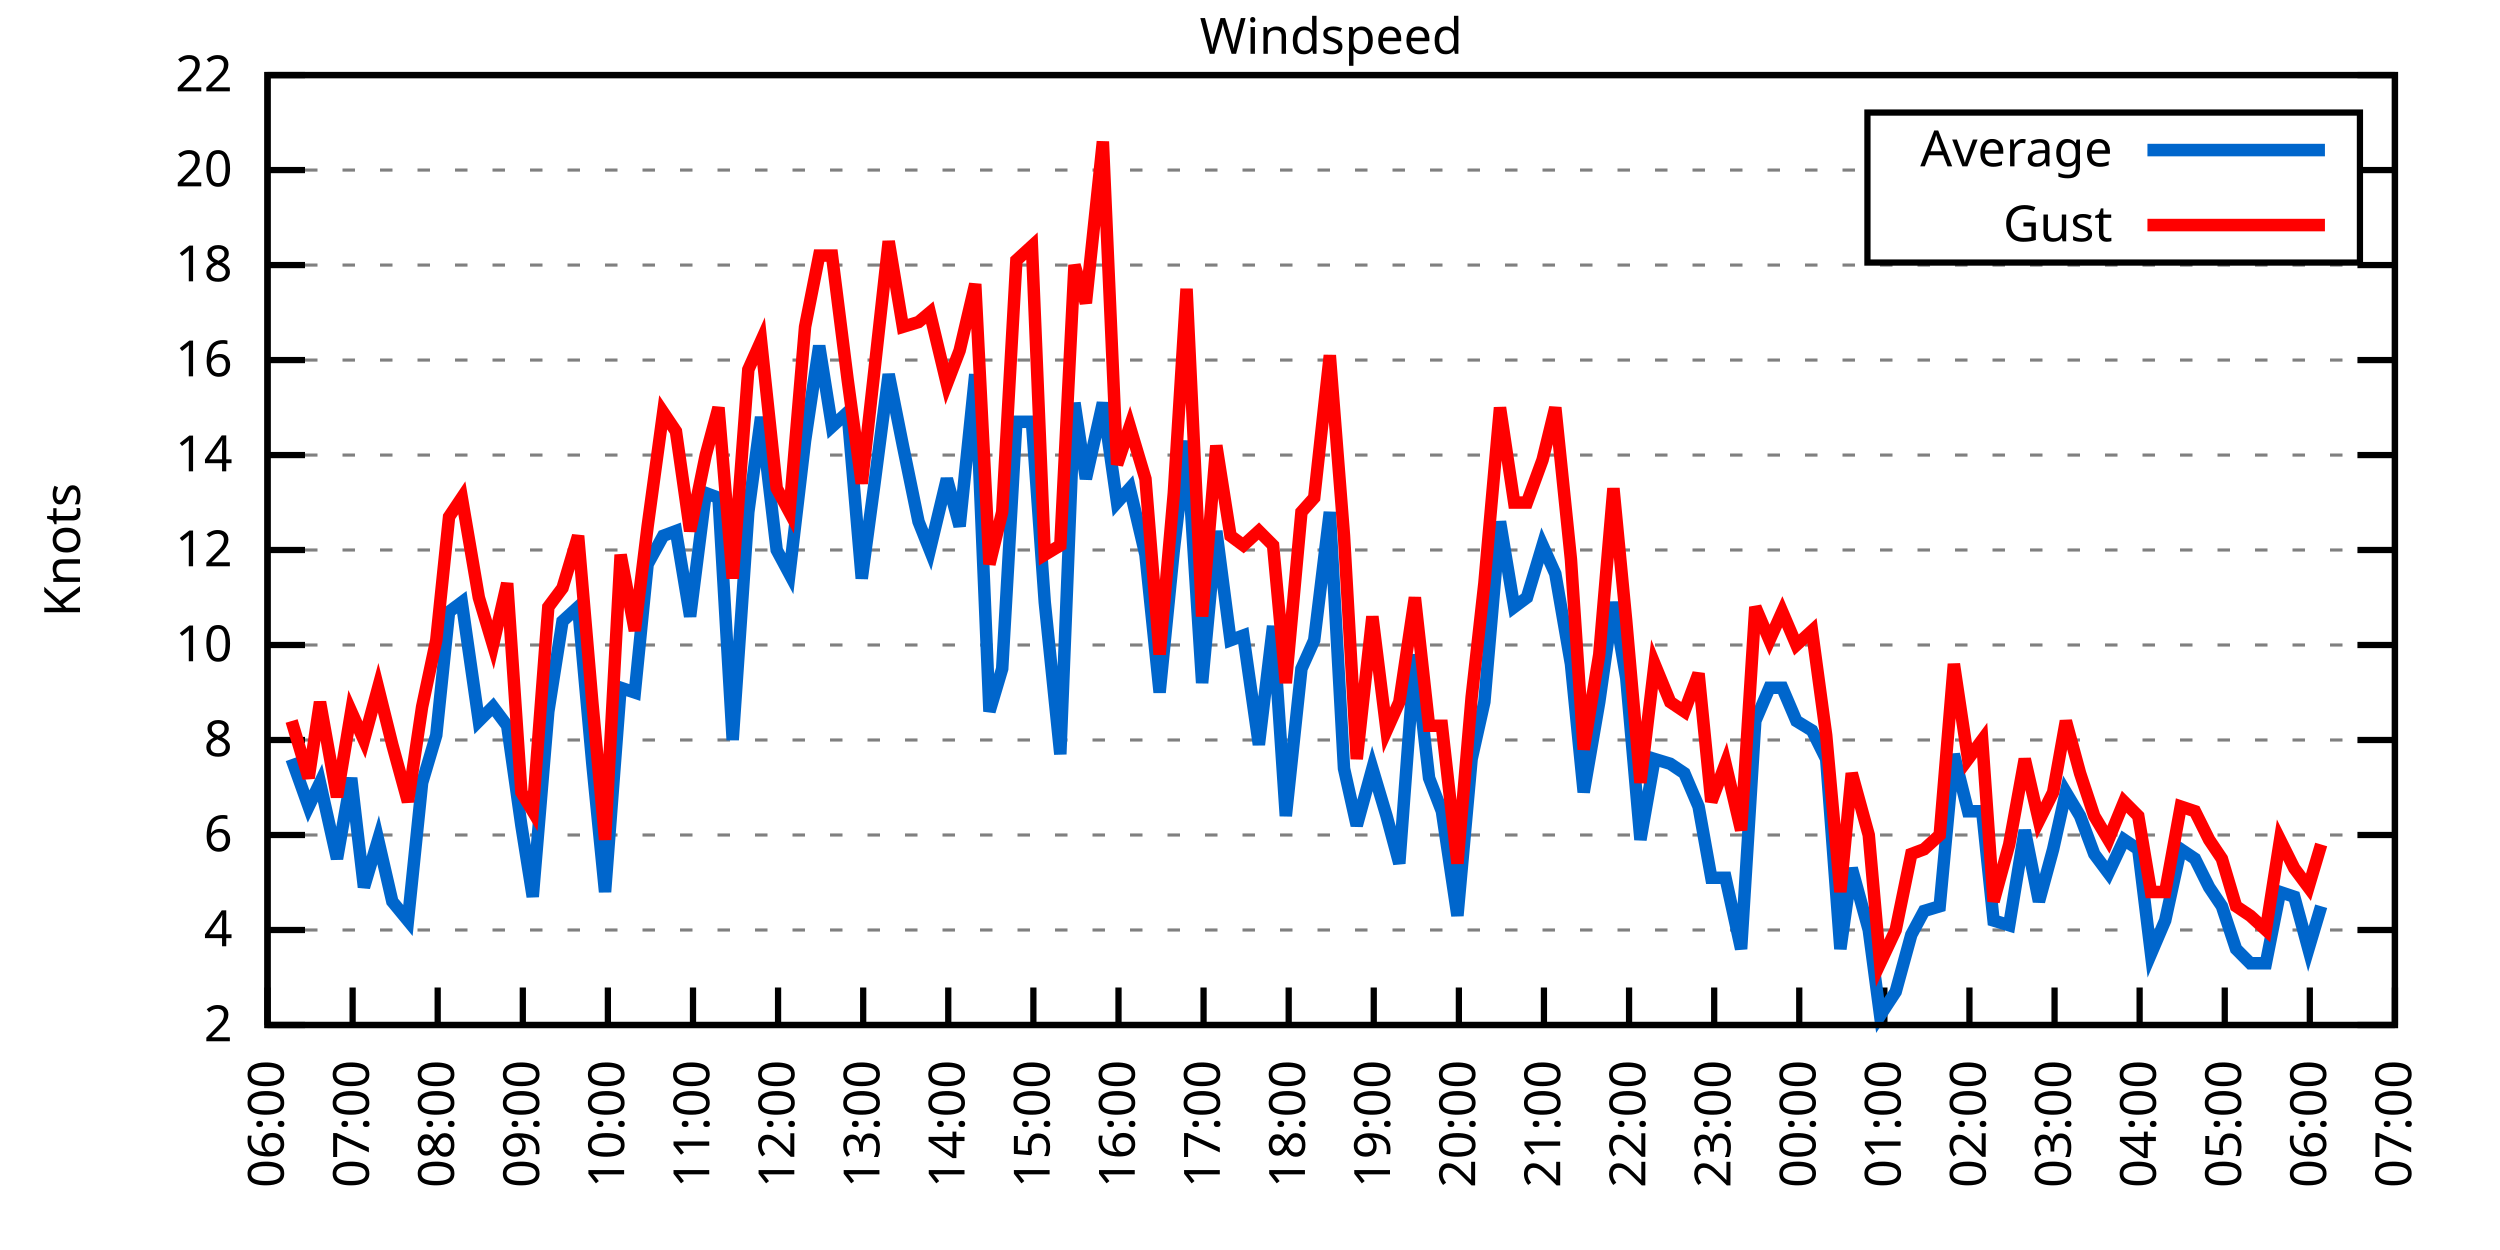
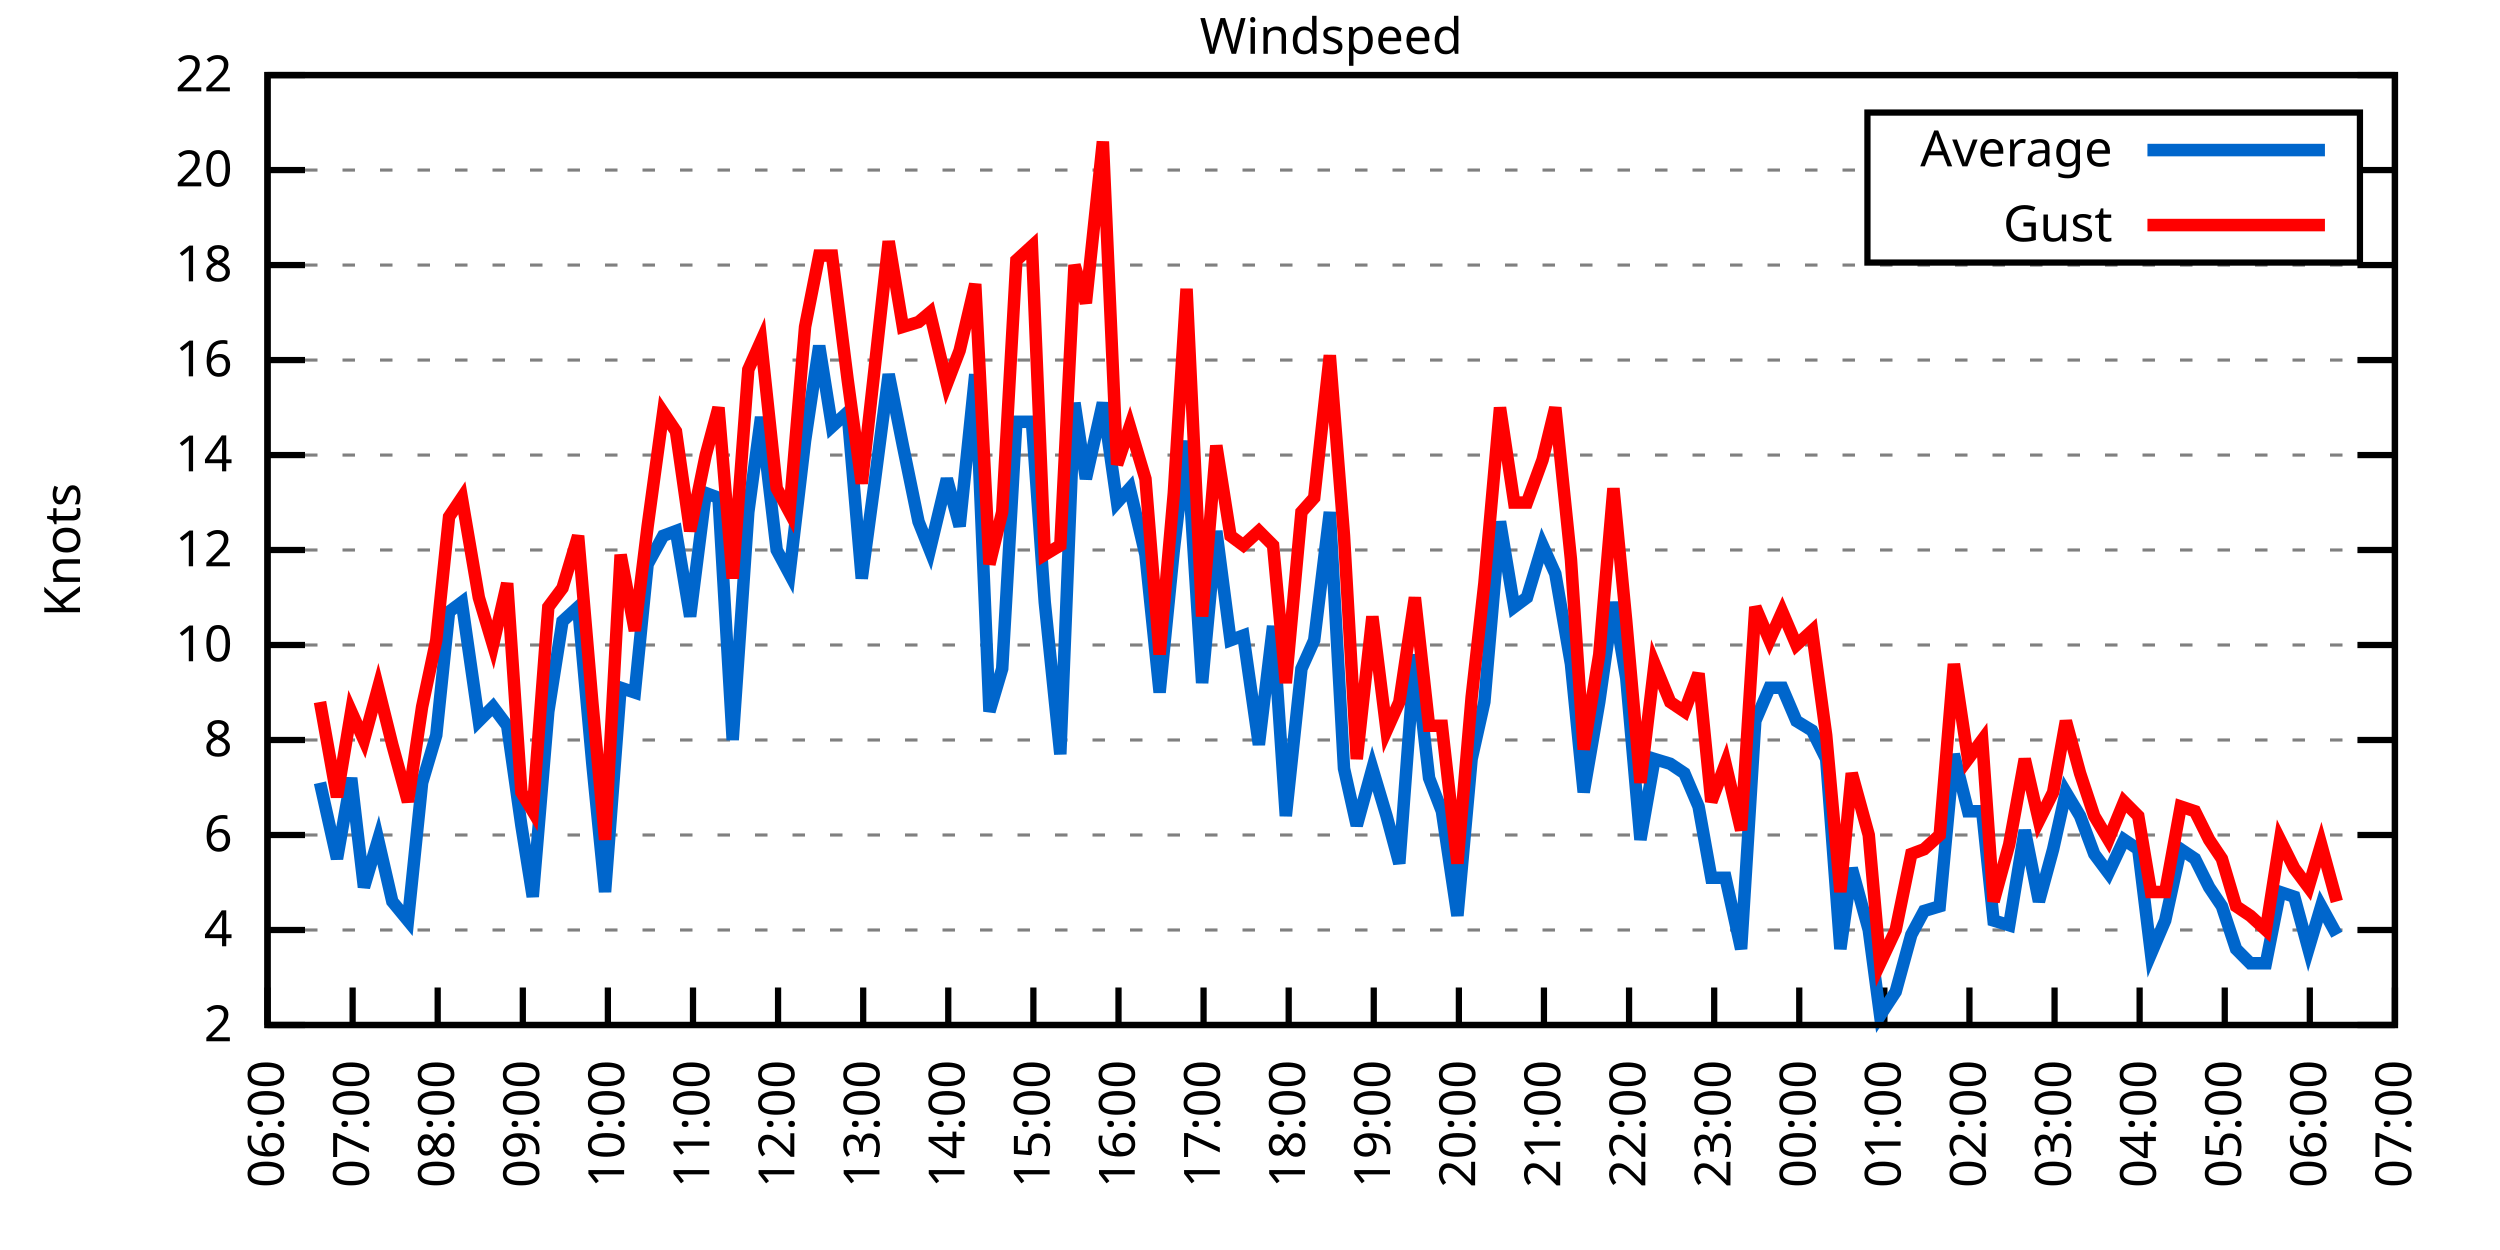
<svg xmlns="http://www.w3.org/2000/svg" xmlns:xlink="http://www.w3.org/1999/xlink" width="400" height="200" viewBox="0 0 400 200">
  <g id="gnuplot_canvas">
    <rect x="0" y="0" width="400" height="200" fill="none" />
    <defs>
      <circle id="gpDot" r="0.5" stroke-width="0.5" stroke="currentColor" />
      <path id="gpPt0" stroke-width="0.333" stroke="currentColor" d="M-1,0 h2 M0,-1 v2" />
      <path id="gpPt1" stroke-width="0.333" stroke="currentColor" d="M-1,-1 L1,1 M1,-1 L-1,1" />
      <path id="gpPt2" stroke-width="0.333" stroke="currentColor" d="M-1,0 L1,0 M0,-1 L0,1 M-1,-1 L1,1 M-1,1 L1,-1" />
      <rect id="gpPt3" stroke-width="0.333" stroke="currentColor" x="-1" y="-1" width="2" height="2" />
      <rect id="gpPt4" stroke-width="0.333" stroke="currentColor" fill="currentColor" x="-1" y="-1" width="2" height="2" />
      <circle id="gpPt5" stroke-width="0.333" stroke="currentColor" cx="0" cy="0" r="1" />
      <use xlink:href="#gpPt5" id="gpPt6" fill="currentColor" stroke="none" />
      <path id="gpPt7" stroke-width="0.333" stroke="currentColor" d="M0,-1.33 L-1.33,0.67 L1.33,0.67 z" />
      <use xlink:href="#gpPt7" id="gpPt8" fill="currentColor" stroke="none" />
      <use xlink:href="#gpPt7" id="gpPt9" stroke="currentColor" transform="rotate(180)" />
      <use xlink:href="#gpPt9" id="gpPt10" fill="currentColor" stroke="none" />
      <use xlink:href="#gpPt3" id="gpPt11" stroke="currentColor" transform="rotate(45)" />
      <use xlink:href="#gpPt11" id="gpPt12" fill="currentColor" stroke="none" />
      <path id="gpPt13" stroke-width="0.333" stroke="currentColor" d="M0,1.330 L1.265,0.411 L0.782,-1.067 L-0.782,-1.076 L-1.265,0.411 z" />
      <use xlink:href="#gpPt13" id="gpPt14" fill="currentColor" stroke="none" />
      <filter id="textbox" filterUnits="objectBoundingBox" x="0" y="0" height="1" width="1">
        <feFlood flood-color="white" flood-opacity="1" result="bgnd" />
        <feComposite in="SourceGraphic" in2="bgnd" operator="atop" />
      </filter>
      <filter id="greybox" filterUnits="objectBoundingBox" x="0" y="0" height="1" width="1">
        <feFlood flood-color="lightgrey" flood-opacity="1" result="grey" />
        <feComposite in="SourceGraphic" in2="grey" operator="atop" />
      </filter>
    </defs>
    <g fill="none" color="white" stroke="currentColor" stroke-width="1.00" stroke-linecap="butt" stroke-linejoin="miter">
</g>
    <g fill="none" color="black" stroke="currentColor" stroke-width="1.00" stroke-linecap="butt" stroke-linejoin="miter">
      <g stroke="none" shape-rendering="crispEdges">
        <polygon fill="rgb(255, 255, 255)" points="42.80,164.00 383.18,164.00 383.18,12.02 42.80,12.02 " />
      </g>
    </g>
    <g fill="none" color="black" stroke="currentColor" stroke-width="1.00" stroke-linecap="butt" stroke-linejoin="miter">
</g>
    <g fill="none" color="black" stroke="black" stroke-width="0.50" stroke-linecap="butt" stroke-linejoin="miter">
</g>
    <g fill="none" color="gray" stroke="currentColor" stroke-width="0.50" stroke-linecap="butt" stroke-linejoin="miter">
      <path stroke="gray" stroke-dasharray="2,4" class="gridline" d="M42.80,164.00 L383.19,164.00  " />
    </g>
    <g fill="none" color="gray" stroke="gray" stroke-width="1.00" stroke-linecap="butt" stroke-linejoin="miter">
</g>
    <g fill="none" color="black" stroke="currentColor" stroke-width="1.00" stroke-linecap="butt" stroke-linejoin="miter">
      <path stroke="black" d="M42.80,164.00 L48.80,164.00 M383.19,164.00 L377.19,164.00  " />
      <g transform="translate(37.20,166.60)" stroke="none" fill="black" font-family="Sans" font-size="8.00" text-anchor="end">
        <text>
          <tspan font-family="Sans"> 2</tspan>
        </text>
      </g>
    </g>
    <g fill="none" color="black" stroke="currentColor" stroke-width="1.00" stroke-linecap="butt" stroke-linejoin="miter">
</g>
    <g fill="none" color="black" stroke="black" stroke-width="0.50" stroke-linecap="butt" stroke-linejoin="miter">
</g>
    <g fill="none" color="gray" stroke="currentColor" stroke-width="0.50" stroke-linecap="butt" stroke-linejoin="miter">
      <path stroke="gray" stroke-dasharray="2,4" class="gridline" d="M42.80,148.80 L383.19,148.80  " />
    </g>
    <g fill="none" color="gray" stroke="gray" stroke-width="1.00" stroke-linecap="butt" stroke-linejoin="miter">
</g>
    <g fill="none" color="black" stroke="currentColor" stroke-width="1.00" stroke-linecap="butt" stroke-linejoin="miter">
      <path stroke="black" d="M42.80,148.80 L48.80,148.80 M383.19,148.80 L377.19,148.80  " />
      <g transform="translate(37.20,151.40)" stroke="none" fill="black" font-family="Sans" font-size="8.00" text-anchor="end">
        <text>
          <tspan font-family="Sans"> 4</tspan>
        </text>
      </g>
    </g>
    <g fill="none" color="black" stroke="currentColor" stroke-width="1.00" stroke-linecap="butt" stroke-linejoin="miter">
</g>
    <g fill="none" color="black" stroke="black" stroke-width="0.50" stroke-linecap="butt" stroke-linejoin="miter">
</g>
    <g fill="none" color="gray" stroke="currentColor" stroke-width="0.50" stroke-linecap="butt" stroke-linejoin="miter">
      <path stroke="gray" stroke-dasharray="2,4" class="gridline" d="M42.80,133.60 L383.19,133.60  " />
    </g>
    <g fill="none" color="gray" stroke="gray" stroke-width="1.00" stroke-linecap="butt" stroke-linejoin="miter">
</g>
    <g fill="none" color="black" stroke="currentColor" stroke-width="1.00" stroke-linecap="butt" stroke-linejoin="miter">
      <path stroke="black" d="M42.80,133.60 L48.80,133.60 M383.19,133.60 L377.19,133.60  " />
      <g transform="translate(37.20,136.20)" stroke="none" fill="black" font-family="Sans" font-size="8.00" text-anchor="end">
        <text>
          <tspan font-family="Sans"> 6</tspan>
        </text>
      </g>
    </g>
    <g fill="none" color="black" stroke="currentColor" stroke-width="1.00" stroke-linecap="butt" stroke-linejoin="miter">
</g>
    <g fill="none" color="black" stroke="black" stroke-width="0.50" stroke-linecap="butt" stroke-linejoin="miter">
</g>
    <g fill="none" color="gray" stroke="currentColor" stroke-width="0.50" stroke-linecap="butt" stroke-linejoin="miter">
      <path stroke="gray" stroke-dasharray="2,4" class="gridline" d="M42.80,118.40 L383.19,118.40  " />
    </g>
    <g fill="none" color="gray" stroke="gray" stroke-width="1.00" stroke-linecap="butt" stroke-linejoin="miter">
</g>
    <g fill="none" color="black" stroke="currentColor" stroke-width="1.00" stroke-linecap="butt" stroke-linejoin="miter">
      <path stroke="black" d="M42.80,118.40 L48.80,118.40 M383.19,118.40 L377.19,118.40  " />
      <g transform="translate(37.20,121.00)" stroke="none" fill="black" font-family="Sans" font-size="8.00" text-anchor="end">
        <text>
          <tspan font-family="Sans"> 8</tspan>
        </text>
      </g>
    </g>
    <g fill="none" color="black" stroke="currentColor" stroke-width="1.00" stroke-linecap="butt" stroke-linejoin="miter">
</g>
    <g fill="none" color="black" stroke="black" stroke-width="0.50" stroke-linecap="butt" stroke-linejoin="miter">
</g>
    <g fill="none" color="gray" stroke="currentColor" stroke-width="0.50" stroke-linecap="butt" stroke-linejoin="miter">
      <path stroke="gray" stroke-dasharray="2,4" class="gridline" d="M42.80,103.20 L383.19,103.20  " />
    </g>
    <g fill="none" color="gray" stroke="gray" stroke-width="1.00" stroke-linecap="butt" stroke-linejoin="miter">
</g>
    <g fill="none" color="black" stroke="currentColor" stroke-width="1.00" stroke-linecap="butt" stroke-linejoin="miter">
      <path stroke="black" d="M42.80,103.20 L48.80,103.20 M383.19,103.20 L377.19,103.20  " />
      <g transform="translate(37.20,105.80)" stroke="none" fill="black" font-family="Sans" font-size="8.00" text-anchor="end">
        <text>
          <tspan font-family="Sans"> 10</tspan>
        </text>
      </g>
    </g>
    <g fill="none" color="black" stroke="currentColor" stroke-width="1.00" stroke-linecap="butt" stroke-linejoin="miter">
</g>
    <g fill="none" color="black" stroke="black" stroke-width="0.50" stroke-linecap="butt" stroke-linejoin="miter">
</g>
    <g fill="none" color="gray" stroke="currentColor" stroke-width="0.50" stroke-linecap="butt" stroke-linejoin="miter">
      <path stroke="gray" stroke-dasharray="2,4" class="gridline" d="M42.80,88.00 L383.19,88.00  " />
    </g>
    <g fill="none" color="gray" stroke="gray" stroke-width="1.00" stroke-linecap="butt" stroke-linejoin="miter">
</g>
    <g fill="none" color="black" stroke="currentColor" stroke-width="1.00" stroke-linecap="butt" stroke-linejoin="miter">
      <path stroke="black" d="M42.80,88.00 L48.80,88.00 M383.19,88.00 L377.19,88.00  " />
      <g transform="translate(37.20,90.60)" stroke="none" fill="black" font-family="Sans" font-size="8.00" text-anchor="end">
        <text>
          <tspan font-family="Sans"> 12</tspan>
        </text>
      </g>
    </g>
    <g fill="none" color="black" stroke="currentColor" stroke-width="1.00" stroke-linecap="butt" stroke-linejoin="miter">
</g>
    <g fill="none" color="black" stroke="black" stroke-width="0.50" stroke-linecap="butt" stroke-linejoin="miter">
</g>
    <g fill="none" color="gray" stroke="currentColor" stroke-width="0.50" stroke-linecap="butt" stroke-linejoin="miter">
      <path stroke="gray" stroke-dasharray="2,4" class="gridline" d="M42.80,72.81 L383.19,72.81  " />
    </g>
    <g fill="none" color="gray" stroke="gray" stroke-width="1.00" stroke-linecap="butt" stroke-linejoin="miter">
</g>
    <g fill="none" color="black" stroke="currentColor" stroke-width="1.00" stroke-linecap="butt" stroke-linejoin="miter">
      <path stroke="black" d="M42.80,72.81 L48.80,72.81 M383.19,72.81 L377.19,72.81  " />
      <g transform="translate(37.20,75.41)" stroke="none" fill="black" font-family="Sans" font-size="8.00" text-anchor="end">
        <text>
          <tspan font-family="Sans"> 14</tspan>
        </text>
      </g>
    </g>
    <g fill="none" color="black" stroke="currentColor" stroke-width="1.00" stroke-linecap="butt" stroke-linejoin="miter">
</g>
    <g fill="none" color="black" stroke="black" stroke-width="0.50" stroke-linecap="butt" stroke-linejoin="miter">
</g>
    <g fill="none" color="gray" stroke="currentColor" stroke-width="0.50" stroke-linecap="butt" stroke-linejoin="miter">
      <path stroke="gray" stroke-dasharray="2,4" class="gridline" d="M42.80,57.61 L383.19,57.61  " />
    </g>
    <g fill="none" color="gray" stroke="gray" stroke-width="1.00" stroke-linecap="butt" stroke-linejoin="miter">
</g>
    <g fill="none" color="black" stroke="currentColor" stroke-width="1.00" stroke-linecap="butt" stroke-linejoin="miter">
      <path stroke="black" d="M42.80,57.61 L48.80,57.61 M383.19,57.61 L377.19,57.61  " />
      <g transform="translate(37.20,60.21)" stroke="none" fill="black" font-family="Sans" font-size="8.00" text-anchor="end">
        <text>
          <tspan font-family="Sans"> 16</tspan>
        </text>
      </g>
    </g>
    <g fill="none" color="black" stroke="currentColor" stroke-width="1.00" stroke-linecap="butt" stroke-linejoin="miter">
</g>
    <g fill="none" color="black" stroke="black" stroke-width="0.50" stroke-linecap="butt" stroke-linejoin="miter">
</g>
    <g fill="none" color="gray" stroke="currentColor" stroke-width="0.50" stroke-linecap="butt" stroke-linejoin="miter">
      <path stroke="gray" stroke-dasharray="2,4" class="gridline" d="M42.80,42.41 L383.19,42.41  " />
    </g>
    <g fill="none" color="gray" stroke="gray" stroke-width="1.00" stroke-linecap="butt" stroke-linejoin="miter">
</g>
    <g fill="none" color="black" stroke="currentColor" stroke-width="1.00" stroke-linecap="butt" stroke-linejoin="miter">
      <path stroke="black" d="M42.80,42.41 L48.80,42.41 M383.19,42.41 L377.19,42.41  " />
      <g transform="translate(37.20,45.01)" stroke="none" fill="black" font-family="Sans" font-size="8.00" text-anchor="end">
        <text>
          <tspan font-family="Sans"> 18</tspan>
        </text>
      </g>
    </g>
    <g fill="none" color="black" stroke="currentColor" stroke-width="1.00" stroke-linecap="butt" stroke-linejoin="miter">
</g>
    <g fill="none" color="black" stroke="black" stroke-width="0.50" stroke-linecap="butt" stroke-linejoin="miter">
</g>
    <g fill="none" color="gray" stroke="currentColor" stroke-width="0.50" stroke-linecap="butt" stroke-linejoin="miter">
      <path stroke="gray" stroke-dasharray="2,4" class="gridline" d="M42.80,27.21 L298.79,27.21 M377.59,27.21 L383.19,27.21  " />
    </g>
    <g fill="none" color="gray" stroke="gray" stroke-width="1.00" stroke-linecap="butt" stroke-linejoin="miter">
</g>
    <g fill="none" color="black" stroke="currentColor" stroke-width="1.00" stroke-linecap="butt" stroke-linejoin="miter">
      <path stroke="black" d="M42.80,27.21 L48.80,27.21 M383.19,27.21 L377.19,27.21  " />
      <g transform="translate(37.20,29.81)" stroke="none" fill="black" font-family="Sans" font-size="8.00" text-anchor="end">
        <text>
          <tspan font-family="Sans"> 20</tspan>
        </text>
      </g>
    </g>
    <g fill="none" color="black" stroke="currentColor" stroke-width="1.00" stroke-linecap="butt" stroke-linejoin="miter">
</g>
    <g fill="none" color="black" stroke="black" stroke-width="0.50" stroke-linecap="butt" stroke-linejoin="miter">
</g>
    <g fill="none" color="gray" stroke="currentColor" stroke-width="0.50" stroke-linecap="butt" stroke-linejoin="miter">
      <path stroke="gray" stroke-dasharray="2,4" class="gridline" d="M42.80,12.01 L383.19,12.01  " />
    </g>
    <g fill="none" color="gray" stroke="gray" stroke-width="1.00" stroke-linecap="butt" stroke-linejoin="miter">
</g>
    <g fill="none" color="black" stroke="currentColor" stroke-width="1.00" stroke-linecap="butt" stroke-linejoin="miter">
      <path stroke="black" d="M42.80,12.01 L48.80,12.01 M383.19,12.01 L377.19,12.01  " />
      <g transform="translate(37.20,14.61)" stroke="none" fill="black" font-family="Sans" font-size="8.00" text-anchor="end">
        <text>
          <tspan font-family="Sans"> 22</tspan>
        </text>
      </g>
    </g>
    <g fill="none" color="black" stroke="currentColor" stroke-width="1.00" stroke-linecap="butt" stroke-linejoin="miter">
      <path stroke="black" d="M42.80,164.00 L42.80,158.00  " />
      <g transform="translate(45.40,169.60) rotate(270.00)" stroke="none" fill="black" font-family="Sans" font-size="8.00" text-anchor="end">
        <text>
          <tspan font-family="Sans">06:00</tspan>
        </text>
      </g>
    </g>
    <g fill="none" color="black" stroke="currentColor" stroke-width="1.00" stroke-linecap="butt" stroke-linejoin="miter">
      <path stroke="black" d="M56.42,164.00 L56.42,158.00  " />
      <g transform="translate(59.02,169.60) rotate(270.00)" stroke="none" fill="black" font-family="Sans" font-size="8.00" text-anchor="end">
        <text>
          <tspan font-family="Sans">07:00</tspan>
        </text>
      </g>
    </g>
    <g fill="none" color="black" stroke="currentColor" stroke-width="1.00" stroke-linecap="butt" stroke-linejoin="miter">
      <path stroke="black" d="M70.03,164.00 L70.03,158.00  " />
      <g transform="translate(72.63,169.60) rotate(270.00)" stroke="none" fill="black" font-family="Sans" font-size="8.00" text-anchor="end">
        <text>
          <tspan font-family="Sans">08:00</tspan>
        </text>
      </g>
    </g>
    <g fill="none" color="black" stroke="currentColor" stroke-width="1.00" stroke-linecap="butt" stroke-linejoin="miter">
      <path stroke="black" d="M83.65,164.00 L83.65,158.00  " />
      <g transform="translate(86.25,169.60) rotate(270.00)" stroke="none" fill="black" font-family="Sans" font-size="8.00" text-anchor="end">
        <text>
          <tspan font-family="Sans">09:00</tspan>
        </text>
      </g>
    </g>
    <g fill="none" color="black" stroke="currentColor" stroke-width="1.00" stroke-linecap="butt" stroke-linejoin="miter">
      <path stroke="black" d="M97.26,164.00 L97.26,158.00  " />
      <g transform="translate(99.86,169.60) rotate(270.00)" stroke="none" fill="black" font-family="Sans" font-size="8.00" text-anchor="end">
        <text>
          <tspan font-family="Sans">10:00</tspan>
        </text>
      </g>
    </g>
    <g fill="none" color="black" stroke="currentColor" stroke-width="1.00" stroke-linecap="butt" stroke-linejoin="miter">
      <path stroke="black" d="M110.88,164.00 L110.88,158.00  " />
      <g transform="translate(113.48,169.60) rotate(270.00)" stroke="none" fill="black" font-family="Sans" font-size="8.00" text-anchor="end">
        <text>
          <tspan font-family="Sans">11:00</tspan>
        </text>
      </g>
    </g>
    <g fill="none" color="black" stroke="currentColor" stroke-width="1.00" stroke-linecap="butt" stroke-linejoin="miter">
      <path stroke="black" d="M124.49,164.00 L124.49,158.00  " />
      <g transform="translate(127.09,169.60) rotate(270.00)" stroke="none" fill="black" font-family="Sans" font-size="8.00" text-anchor="end">
        <text>
          <tspan font-family="Sans">12:00</tspan>
        </text>
      </g>
    </g>
    <g fill="none" color="black" stroke="currentColor" stroke-width="1.00" stroke-linecap="butt" stroke-linejoin="miter">
      <path stroke="black" d="M138.11,164.00 L138.11,158.00  " />
      <g transform="translate(140.71,169.60) rotate(270.00)" stroke="none" fill="black" font-family="Sans" font-size="8.00" text-anchor="end">
        <text>
          <tspan font-family="Sans">13:00</tspan>
        </text>
      </g>
    </g>
    <g fill="none" color="black" stroke="currentColor" stroke-width="1.00" stroke-linecap="butt" stroke-linejoin="miter">
      <path stroke="black" d="M151.72,164.00 L151.72,158.00  " />
      <g transform="translate(154.32,169.60) rotate(270.00)" stroke="none" fill="black" font-family="Sans" font-size="8.00" text-anchor="end">
        <text>
          <tspan font-family="Sans">14:00</tspan>
        </text>
      </g>
    </g>
    <g fill="none" color="black" stroke="currentColor" stroke-width="1.00" stroke-linecap="butt" stroke-linejoin="miter">
      <path stroke="black" d="M165.34,164.00 L165.34,158.00  " />
      <g transform="translate(167.94,169.60) rotate(270.00)" stroke="none" fill="black" font-family="Sans" font-size="8.00" text-anchor="end">
        <text>
          <tspan font-family="Sans">15:00</tspan>
        </text>
      </g>
    </g>
    <g fill="none" color="black" stroke="currentColor" stroke-width="1.00" stroke-linecap="butt" stroke-linejoin="miter">
      <path stroke="black" d="M178.96,164.00 L178.96,158.00  " />
      <g transform="translate(181.56,169.60) rotate(270.00)" stroke="none" fill="black" font-family="Sans" font-size="8.00" text-anchor="end">
        <text>
          <tspan font-family="Sans">16:00</tspan>
        </text>
      </g>
    </g>
    <g fill="none" color="black" stroke="currentColor" stroke-width="1.00" stroke-linecap="butt" stroke-linejoin="miter">
      <path stroke="black" d="M192.57,164.00 L192.57,158.00  " />
      <g transform="translate(195.17,169.60) rotate(270.00)" stroke="none" fill="black" font-family="Sans" font-size="8.00" text-anchor="end">
        <text>
          <tspan font-family="Sans">17:00</tspan>
        </text>
      </g>
    </g>
    <g fill="none" color="black" stroke="currentColor" stroke-width="1.00" stroke-linecap="butt" stroke-linejoin="miter">
      <path stroke="black" d="M206.19,164.00 L206.19,158.00  " />
      <g transform="translate(208.79,169.60) rotate(270.00)" stroke="none" fill="black" font-family="Sans" font-size="8.00" text-anchor="end">
        <text>
          <tspan font-family="Sans">18:00</tspan>
        </text>
      </g>
    </g>
    <g fill="none" color="black" stroke="currentColor" stroke-width="1.00" stroke-linecap="butt" stroke-linejoin="miter">
      <path stroke="black" d="M219.80,164.00 L219.80,158.00  " />
      <g transform="translate(222.40,169.60) rotate(270.00)" stroke="none" fill="black" font-family="Sans" font-size="8.00" text-anchor="end">
        <text>
          <tspan font-family="Sans">19:00</tspan>
        </text>
      </g>
    </g>
    <g fill="none" color="black" stroke="currentColor" stroke-width="1.00" stroke-linecap="butt" stroke-linejoin="miter">
      <path stroke="black" d="M233.42,164.00 L233.42,158.00  " />
      <g transform="translate(236.02,169.60) rotate(270.00)" stroke="none" fill="black" font-family="Sans" font-size="8.00" text-anchor="end">
        <text>
          <tspan font-family="Sans">20:00</tspan>
        </text>
      </g>
    </g>
    <g fill="none" color="black" stroke="currentColor" stroke-width="1.00" stroke-linecap="butt" stroke-linejoin="miter">
      <path stroke="black" d="M247.03,164.00 L247.03,158.00  " />
      <g transform="translate(249.63,169.60) rotate(270.00)" stroke="none" fill="black" font-family="Sans" font-size="8.00" text-anchor="end">
        <text>
          <tspan font-family="Sans">21:00</tspan>
        </text>
      </g>
    </g>
    <g fill="none" color="black" stroke="currentColor" stroke-width="1.00" stroke-linecap="butt" stroke-linejoin="miter">
      <path stroke="black" d="M260.65,164.00 L260.65,158.00  " />
      <g transform="translate(263.25,169.60) rotate(270.00)" stroke="none" fill="black" font-family="Sans" font-size="8.00" text-anchor="end">
        <text>
          <tspan font-family="Sans">22:00</tspan>
        </text>
      </g>
    </g>
    <g fill="none" color="black" stroke="currentColor" stroke-width="1.00" stroke-linecap="butt" stroke-linejoin="miter">
      <path stroke="black" d="M274.27,164.00 L274.27,158.00  " />
      <g transform="translate(276.87,169.60) rotate(270.00)" stroke="none" fill="black" font-family="Sans" font-size="8.00" text-anchor="end">
        <text>
          <tspan font-family="Sans">23:00</tspan>
        </text>
      </g>
    </g>
    <g fill="none" color="black" stroke="currentColor" stroke-width="1.00" stroke-linecap="butt" stroke-linejoin="miter">
      <path stroke="black" d="M287.88,164.00 L287.88,158.00  " />
      <g transform="translate(290.48,169.60) rotate(270.00)" stroke="none" fill="black" font-family="Sans" font-size="8.00" text-anchor="end">
        <text>
          <tspan font-family="Sans">00:00</tspan>
        </text>
      </g>
    </g>
    <g fill="none" color="black" stroke="currentColor" stroke-width="1.00" stroke-linecap="butt" stroke-linejoin="miter">
      <path stroke="black" d="M301.50,164.00 L301.50,158.00  " />
      <g transform="translate(304.10,169.60) rotate(270.00)" stroke="none" fill="black" font-family="Sans" font-size="8.00" text-anchor="end">
        <text>
          <tspan font-family="Sans">01:00</tspan>
        </text>
      </g>
    </g>
    <g fill="none" color="black" stroke="currentColor" stroke-width="1.00" stroke-linecap="butt" stroke-linejoin="miter">
      <path stroke="black" d="M315.11,164.00 L315.11,158.00  " />
      <g transform="translate(317.71,169.60) rotate(270.00)" stroke="none" fill="black" font-family="Sans" font-size="8.00" text-anchor="end">
        <text>
          <tspan font-family="Sans">02:00</tspan>
        </text>
      </g>
    </g>
    <g fill="none" color="black" stroke="currentColor" stroke-width="1.00" stroke-linecap="butt" stroke-linejoin="miter">
      <path stroke="black" d="M328.73,164.00 L328.73,158.00  " />
      <g transform="translate(331.33,169.60) rotate(270.00)" stroke="none" fill="black" font-family="Sans" font-size="8.00" text-anchor="end">
        <text>
          <tspan font-family="Sans">03:00</tspan>
        </text>
      </g>
    </g>
    <g fill="none" color="black" stroke="currentColor" stroke-width="1.00" stroke-linecap="butt" stroke-linejoin="miter">
      <path stroke="black" d="M342.34,164.00 L342.34,158.00  " />
      <g transform="translate(344.94,169.60) rotate(270.00)" stroke="none" fill="black" font-family="Sans" font-size="8.00" text-anchor="end">
        <text>
          <tspan font-family="Sans">04:00</tspan>
        </text>
      </g>
    </g>
    <g fill="none" color="black" stroke="currentColor" stroke-width="1.00" stroke-linecap="butt" stroke-linejoin="miter">
      <path stroke="black" d="M355.96,164.00 L355.96,158.00  " />
      <g transform="translate(358.56,169.60) rotate(270.00)" stroke="none" fill="black" font-family="Sans" font-size="8.00" text-anchor="end">
        <text>
          <tspan font-family="Sans">05:00</tspan>
        </text>
      </g>
    </g>
    <g fill="none" color="black" stroke="currentColor" stroke-width="1.00" stroke-linecap="butt" stroke-linejoin="miter">
      <path stroke="black" d="M369.57,164.00 L369.57,158.00  " />
      <g transform="translate(372.17,169.60) rotate(270.00)" stroke="none" fill="black" font-family="Sans" font-size="8.00" text-anchor="end">
        <text>
          <tspan font-family="Sans">06:00</tspan>
        </text>
      </g>
    </g>
    <g fill="none" color="black" stroke="currentColor" stroke-width="1.00" stroke-linecap="butt" stroke-linejoin="miter">
      <path stroke="black" d="M383.19,164.00 L383.19,158.00  " />
      <g transform="translate(385.79,169.60) rotate(270.00)" stroke="none" fill="black" font-family="Sans" font-size="8.00" text-anchor="end">
        <text>
          <tspan font-family="Sans">07:00</tspan>
        </text>
      </g>
    </g>
    <g fill="none" color="black" stroke="currentColor" stroke-width="1.00" stroke-linecap="butt" stroke-linejoin="miter">
</g>
    <g fill="none" color="black" stroke="currentColor" stroke-width="1.00" stroke-linecap="butt" stroke-linejoin="miter">
      <path stroke="black" d="M42.80,12.01 L42.80,164.00 L383.19,164.00 L383.19,12.01 L42.80,12.01 Z  " />
    </g>
    <g fill="none" color="black" stroke="currentColor" stroke-width="1.00" stroke-linecap="butt" stroke-linejoin="miter">
</g>
    <g fill="none" color="black" stroke="currentColor" stroke-width="1.00" stroke-linecap="butt" stroke-linejoin="miter">
      <path stroke="black" d="M298.79,42.01 L298.79,18.01 L377.59,18.01 L377.59,42.01 L298.79,42.01 Z  " />
    </g>
    <g id="Windspeed_plot_1">
      <g fill="none" color="white" stroke="black" stroke-width="2.00" stroke-linecap="butt" stroke-linejoin="miter">
</g>
      <g fill="none" color="black" stroke="currentColor" stroke-width="2.00" stroke-linecap="butt" stroke-linejoin="miter">
        <g transform="translate(337.99,26.61)" stroke="none" fill="black" font-family="Sans" font-size="8.00" text-anchor="end">
          <text>
            <tspan font-family="Sans">Average</tspan>
          </text>
        </g>
      </g>
      <g fill="none" color="black" stroke="currentColor" stroke-width="2.00" stroke-linecap="butt" stroke-linejoin="miter">
-         <path stroke="rgb(  0, 102, 204)" d="M343.59,24.01 L371.99,24.01 M46.66,121.44 L49.38,129.04 L51.20,125.24 L53.92,137.40 L56.19,124.48 L58.23,141.96   L60.50,134.36 L62.77,144.24 L65.27,147.28 L67.54,125.24 L69.80,117.64 L71.85,97.88 L73.89,96.36 L76.61,115.36   L78.88,113.08 L81.15,116.12 L83.42,132.08 L85.24,143.48 L87.73,113.84 L90.00,99.40 L92.50,97.12 L94.77,122.20   L96.81,142.72 L99.30,110.04 L101.57,110.80 L103.62,90.28 L106.11,85.73 L108.15,84.97 L110.42,98.64 L112.92,78.89   L114.96,79.65 L117.23,118.40 L119.73,81.93 L121.77,66.73 L124.27,88.00 L126.31,91.80 L128.81,70.53 L131.07,55.33   L133.12,68.25 L135.61,65.97 L137.88,92.56 L139.92,77.37 L142.19,59.89 L144.46,71.29 L146.96,83.45 L148.77,88.00   L151.50,76.61 L153.54,84.21 L156.04,59.89 L158.31,113.84 L160.35,107.00 L162.62,67.49 L165.11,67.49 L167.16,96.36   L169.65,120.68 L171.92,64.45 L173.74,76.61 L176.46,64.45 L178.73,80.41 L180.77,78.13 L183.27,88.76 L185.54,110.80   L187.81,88.00 L189.85,70.53 L192.34,109.28 L194.61,84.97 L196.88,102.44 L198.93,101.68 L201.42,119.16 L203.69,100.16   L205.73,130.56 L208.23,107.00 L210.27,102.44 L212.77,81.93 L215.04,122.96 L217.08,132.08 L219.58,122.96 L221.85,130.56   L223.89,138.16 L226.38,104.72 L228.65,124.48 L230.70,129.80 L233.19,146.52 L235.46,121.44 L237.50,112.32 L240.00,83.45   L242.27,97.12 L244.31,95.60 L246.81,87.25 L248.85,91.80 L251.35,106.24 L253.39,126.76 L255.88,112.32 L258.15,96.36   L260.20,108.52 L262.47,134.36 L264.73,121.44 L267.23,122.20 L269.50,123.72 L271.77,129.04 L273.81,140.44 L276.08,140.44   L278.58,151.84 L280.85,115.36 L283.12,110.04 L285.16,110.04 L287.43,115.36 L289.92,116.88 L292.19,121.44 L294.46,151.84   L296.28,138.92 L299.00,148.80 L300.82,162.48 L303.31,158.68 L305.81,149.56 L307.85,145.76 L310.35,145.00 L312.62,120.68   L314.89,129.80 L317.15,129.80 L318.97,147.28 L321.47,148.04 L323.96,132.84 L326.23,144.24 L328.50,135.88 L330.54,126.76   L332.81,130.56 L335.08,136.64 L337.35,139.68 L339.85,134.36 L342.12,135.88 L344.16,152.60 L346.43,147.28 L348.92,135.88   L351.19,137.40 L353.46,141.96 L355.50,145.00 L357.77,151.84 L360.04,154.12 L362.54,154.12 L364.81,142.72 L367.08,143.48   L369.35,151.84 L371.39,145.00  " />
+         <path stroke="rgb(  0, 102, 204)" d="M343.59,24.01 L371.99,24.01 M51.20,125.24 L53.92,137.40 L56.19,124.48 L58.23,141.96 L60.50,134.36 L62.77,144.24   L65.27,147.28 L67.54,125.24 L69.80,117.64 L71.85,97.88 L73.89,96.36 L76.61,115.36 L78.88,113.08 L81.15,116.12   L83.42,132.08 L85.24,143.48 L87.73,113.84 L90.00,99.40 L92.50,97.12 L94.77,122.20 L96.81,142.72 L99.30,110.04   L101.57,110.80 L103.62,90.28 L106.11,85.73 L108.15,84.97 L110.42,98.64 L112.92,78.89 L114.96,79.65 L117.23,118.40   L119.73,81.93 L121.77,66.73 L124.27,88.00 L126.31,91.80 L128.81,70.53 L131.07,55.33 L133.12,68.25 L135.61,65.97   L137.88,92.56 L139.92,77.37 L142.19,59.89 L144.46,71.29 L146.96,83.45 L148.77,88.00 L151.50,76.61 L153.54,84.21   L156.04,59.89 L158.31,113.84 L160.35,107.00 L162.62,67.49 L165.11,67.49 L167.16,96.36 L169.65,120.68 L171.92,64.45   L173.74,76.61 L176.46,64.45 L178.73,80.41 L180.77,78.13 L183.27,88.76 L185.54,110.80 L187.81,88.00 L189.85,70.53   L192.34,109.28 L194.61,84.97 L196.88,102.44 L198.93,101.68 L201.42,119.16 L203.69,100.16 L205.73,130.56 L208.23,107.00   L210.27,102.44 L212.77,81.93 L215.04,122.96 L217.08,132.08 L219.58,122.96 L221.85,130.56 L223.89,138.16 L226.38,104.72   L228.65,124.48 L230.70,129.80 L233.19,146.52 L235.46,121.44 L237.50,112.32 L240.00,83.45 L242.27,97.12 L244.31,95.60   L246.81,87.25 L248.85,91.80 L251.35,106.24 L253.39,126.76 L255.88,112.32 L258.15,96.36 L260.20,108.52 L262.47,134.36   L264.73,121.44 L267.23,122.20 L269.50,123.72 L271.77,129.04 L273.81,140.44 L276.08,140.44 L278.58,151.84 L280.85,115.36   L283.12,110.04 L285.16,110.04 L287.43,115.36 L289.92,116.88 L292.19,121.44 L294.46,151.84 L296.28,138.92 L299.00,148.80   L300.82,162.48 L303.31,158.68 L305.81,149.56 L307.85,145.76 L310.35,145.00 L312.62,120.68 L314.89,129.80 L317.15,129.80   L318.97,147.28 L321.47,148.04 L323.96,132.84 L326.23,144.24 L328.50,135.88 L330.54,126.76 L332.81,130.56 L335.08,136.64   L337.35,139.68 L339.85,134.36 L342.12,135.88 L344.16,152.60 L346.43,147.28 L348.92,135.88 L351.19,137.40 L353.46,141.96   L355.50,145.00 L357.77,151.84 L360.04,154.12 L362.54,154.12 L364.81,142.72 L367.08,143.48 L369.35,151.84 L371.39,145.00   L373.89,149.56  " />
      </g>
    </g>
    <g id="Windspeed_plot_2">
      <g fill="none" color="black" stroke="currentColor" stroke-width="2.00" stroke-linecap="butt" stroke-linejoin="miter">
        <g transform="translate(337.99,38.61)" stroke="none" fill="black" font-family="Sans" font-size="8.00" text-anchor="end">
          <text>
            <tspan font-family="Sans">Gust</tspan>
          </text>
        </g>
      </g>
      <g fill="none" color="black" stroke="currentColor" stroke-width="2.00" stroke-linecap="butt" stroke-linejoin="miter">
-         <path stroke="rgb(255,   0,   0)" d="M343.59,36.01 L371.99,36.01 M46.66,115.36 L49.38,124.48 L51.20,112.32 L53.92,127.52 L56.19,113.84 L58.23,118.40   L60.50,110.04 L62.77,119.16 L65.27,128.28 L67.54,113.08 L69.80,102.44 L71.85,82.69 L73.89,79.65 L76.61,95.60   L78.88,103.20 L81.15,93.32 L83.42,126.76 L85.24,129.80 L87.73,97.12 L90.00,94.08 L92.50,85.73 L94.77,112.32   L96.81,134.36 L99.30,88.76 L101.57,100.92 L103.62,84.21 L106.11,65.97 L108.15,69.01 L110.42,84.97 L112.92,72.81   L114.96,65.21 L117.23,92.56 L119.73,59.13 L121.77,54.57 L124.27,78.13 L126.31,81.93 L128.81,52.29 L131.07,40.89   L133.12,40.89 L135.61,60.65 L137.88,77.37 L139.92,59.13 L142.19,38.61 L144.46,52.29 L146.96,51.53 L148.77,50.01   L151.50,61.41 L153.54,56.09 L156.04,45.45 L158.31,90.28 L160.35,81.93 L162.62,41.65 L165.11,39.37 L167.16,88.76   L169.65,87.25 L171.92,42.41 L173.74,48.49 L176.46,22.65 L178.73,74.33 L180.77,68.25 L183.27,76.61 L185.54,104.72   L187.81,78.89 L189.85,46.21 L192.34,98.64 L194.61,71.29 L196.88,85.73 L198.93,87.25 L201.42,84.97 L203.69,87.25   L205.73,109.28 L208.23,81.93 L210.27,79.65 L212.77,56.85 L215.04,85.73 L217.08,121.44 L219.58,98.64 L221.85,116.88   L223.89,112.32 L226.38,95.60 L228.65,116.12 L230.70,116.12 L233.19,138.16 L235.46,111.56 L237.50,93.32 L240.00,65.21   L242.27,80.41 L244.31,80.41 L246.81,73.57 L248.85,65.21 L251.35,89.52 L253.39,119.92 L255.88,104.72 L258.15,78.13   L260.20,99.40 L262.47,125.24 L264.73,106.24 L267.23,112.32 L269.50,113.84 L271.77,107.76 L273.81,128.28 L276.08,122.20   L278.58,132.84 L280.85,97.12 L283.12,102.44 L285.16,97.88 L287.43,103.20 L289.92,100.92 L292.19,117.64 L294.46,142.72   L296.28,123.72 L299.00,133.60 L300.82,154.12 L303.31,148.80 L305.81,136.64 L307.85,135.88 L310.35,133.60 L312.62,106.24   L314.89,121.44 L317.15,118.40 L318.97,144.24 L321.47,135.12 L323.96,121.44 L326.23,131.32 L328.50,126.76 L330.54,115.36   L332.81,123.72 L335.08,130.56 L337.35,134.36 L339.85,128.28 L342.12,130.56 L344.16,142.72 L346.43,142.72 L348.92,129.04   L351.19,129.80 L353.46,134.36 L355.50,137.40 L357.77,145.00 L360.04,146.52 L362.54,148.80 L364.81,134.36 L367.08,138.92   L369.35,141.96 L371.39,135.12  " />
+         <path stroke="rgb(255,   0,   0)" d="M343.59,36.01 L371.99,36.01 M51.20,112.32 L53.92,127.52 L56.19,113.84 L58.23,118.40 L60.50,110.04 L62.77,119.16   L65.27,128.28 L67.54,113.08 L69.80,102.44 L71.85,82.69 L73.89,79.65 L76.61,95.60 L78.88,103.20 L81.15,93.32   L83.42,126.76 L85.24,129.80 L87.73,97.12 L90.00,94.08 L92.50,85.73 L94.77,112.32 L96.81,134.36 L99.30,88.76   L101.57,100.92 L103.62,84.21 L106.11,65.97 L108.15,69.01 L110.42,84.97 L112.92,72.81 L114.96,65.21 L117.23,92.56   L119.73,59.13 L121.77,54.57 L124.27,78.13 L126.31,81.93 L128.81,52.29 L131.07,40.89 L133.12,40.89 L135.61,60.65   L137.88,77.37 L139.92,59.13 L142.19,38.61 L144.46,52.29 L146.96,51.53 L148.77,50.01 L151.50,61.41 L153.54,56.09   L156.04,45.45 L158.31,90.28 L160.35,81.93 L162.62,41.65 L165.11,39.37 L167.16,88.76 L169.65,87.25 L171.92,42.41   L173.74,48.49 L176.46,22.65 L178.73,74.33 L180.77,68.25 L183.27,76.61 L185.54,104.72 L187.81,78.89 L189.85,46.21   L192.34,98.64 L194.61,71.29 L196.88,85.73 L198.93,87.25 L201.42,84.97 L203.69,87.25 L205.73,109.28 L208.23,81.93   L210.27,79.65 L212.77,56.85 L215.04,85.73 L217.08,121.44 L219.58,98.64 L221.85,116.88 L223.89,112.32 L226.38,95.60   L228.65,116.12 L230.70,116.12 L233.19,138.16 L235.46,111.56 L237.50,93.32 L240.00,65.21 L242.27,80.41 L244.31,80.41   L246.81,73.57 L248.85,65.21 L251.35,89.52 L253.39,119.92 L255.88,104.72 L258.15,78.13 L260.20,99.40 L262.47,125.24   L264.73,106.24 L267.23,112.32 L269.50,113.84 L271.77,107.76 L273.81,128.28 L276.08,122.20 L278.58,132.84 L280.85,97.12   L283.12,102.44 L285.16,97.88 L287.43,103.20 L289.92,100.92 L292.19,117.64 L294.46,142.72 L296.28,123.72 L299.00,133.60   L300.82,154.12 L303.31,148.80 L305.81,136.64 L307.85,135.88 L310.35,133.60 L312.62,106.24 L314.89,121.44 L317.15,118.40   L318.97,144.24 L321.47,135.12 L323.96,121.44 L326.23,131.32 L328.50,126.76 L330.54,115.36 L332.81,123.72 L335.08,130.56   L337.35,134.36 L339.85,128.28 L342.12,130.56 L344.16,142.72 L346.43,142.72 L348.92,129.04 L351.19,129.80 L353.46,134.36   L355.50,137.40 L357.77,145.00 L360.04,146.52 L362.54,148.80 L364.81,134.36 L367.08,138.92 L369.35,141.96 L371.39,135.12   L373.89,144.24  " />
      </g>
    </g>
    <g fill="none" color="black" stroke="currentColor" stroke-width="2.00" stroke-linecap="butt" stroke-linejoin="miter">
</g>
    <g fill="none" color="black" stroke="black" stroke-width="1.00" stroke-linecap="butt" stroke-linejoin="miter">
</g>
    <g fill="none" color="black" stroke="currentColor" stroke-width="1.00" stroke-linecap="butt" stroke-linejoin="miter">
      <path stroke="black" d="M42.80,12.01 L42.80,164.00 L383.19,164.00 L383.19,12.01 L42.80,12.01 Z  " />
      <g transform="translate(12.80,88.01) rotate(270.00)" stroke="none" fill="black" font-family="Sans" font-size="8.00" text-anchor="middle">
        <text>
          <tspan font-family="Sans">Knots</tspan>
        </text>
      </g>
    </g>
    <g fill="none" color="black" stroke="currentColor" stroke-width="1.00" stroke-linecap="butt" stroke-linejoin="miter">
</g>
    <g fill="none" color="black" stroke="currentColor" stroke-width="1.00" stroke-linecap="butt" stroke-linejoin="miter">
      <g transform="translate(212.99,8.61)" stroke="none" fill="black" font-family="Sans" font-size="8.00" text-anchor="middle">
        <text>
          <tspan font-family="Sans">Windspeed</tspan>
        </text>
      </g>
    </g>
    <g fill="none" color="black" stroke="currentColor" stroke-width="1.00" stroke-linecap="butt" stroke-linejoin="miter">
</g>
  </g>
</svg>
